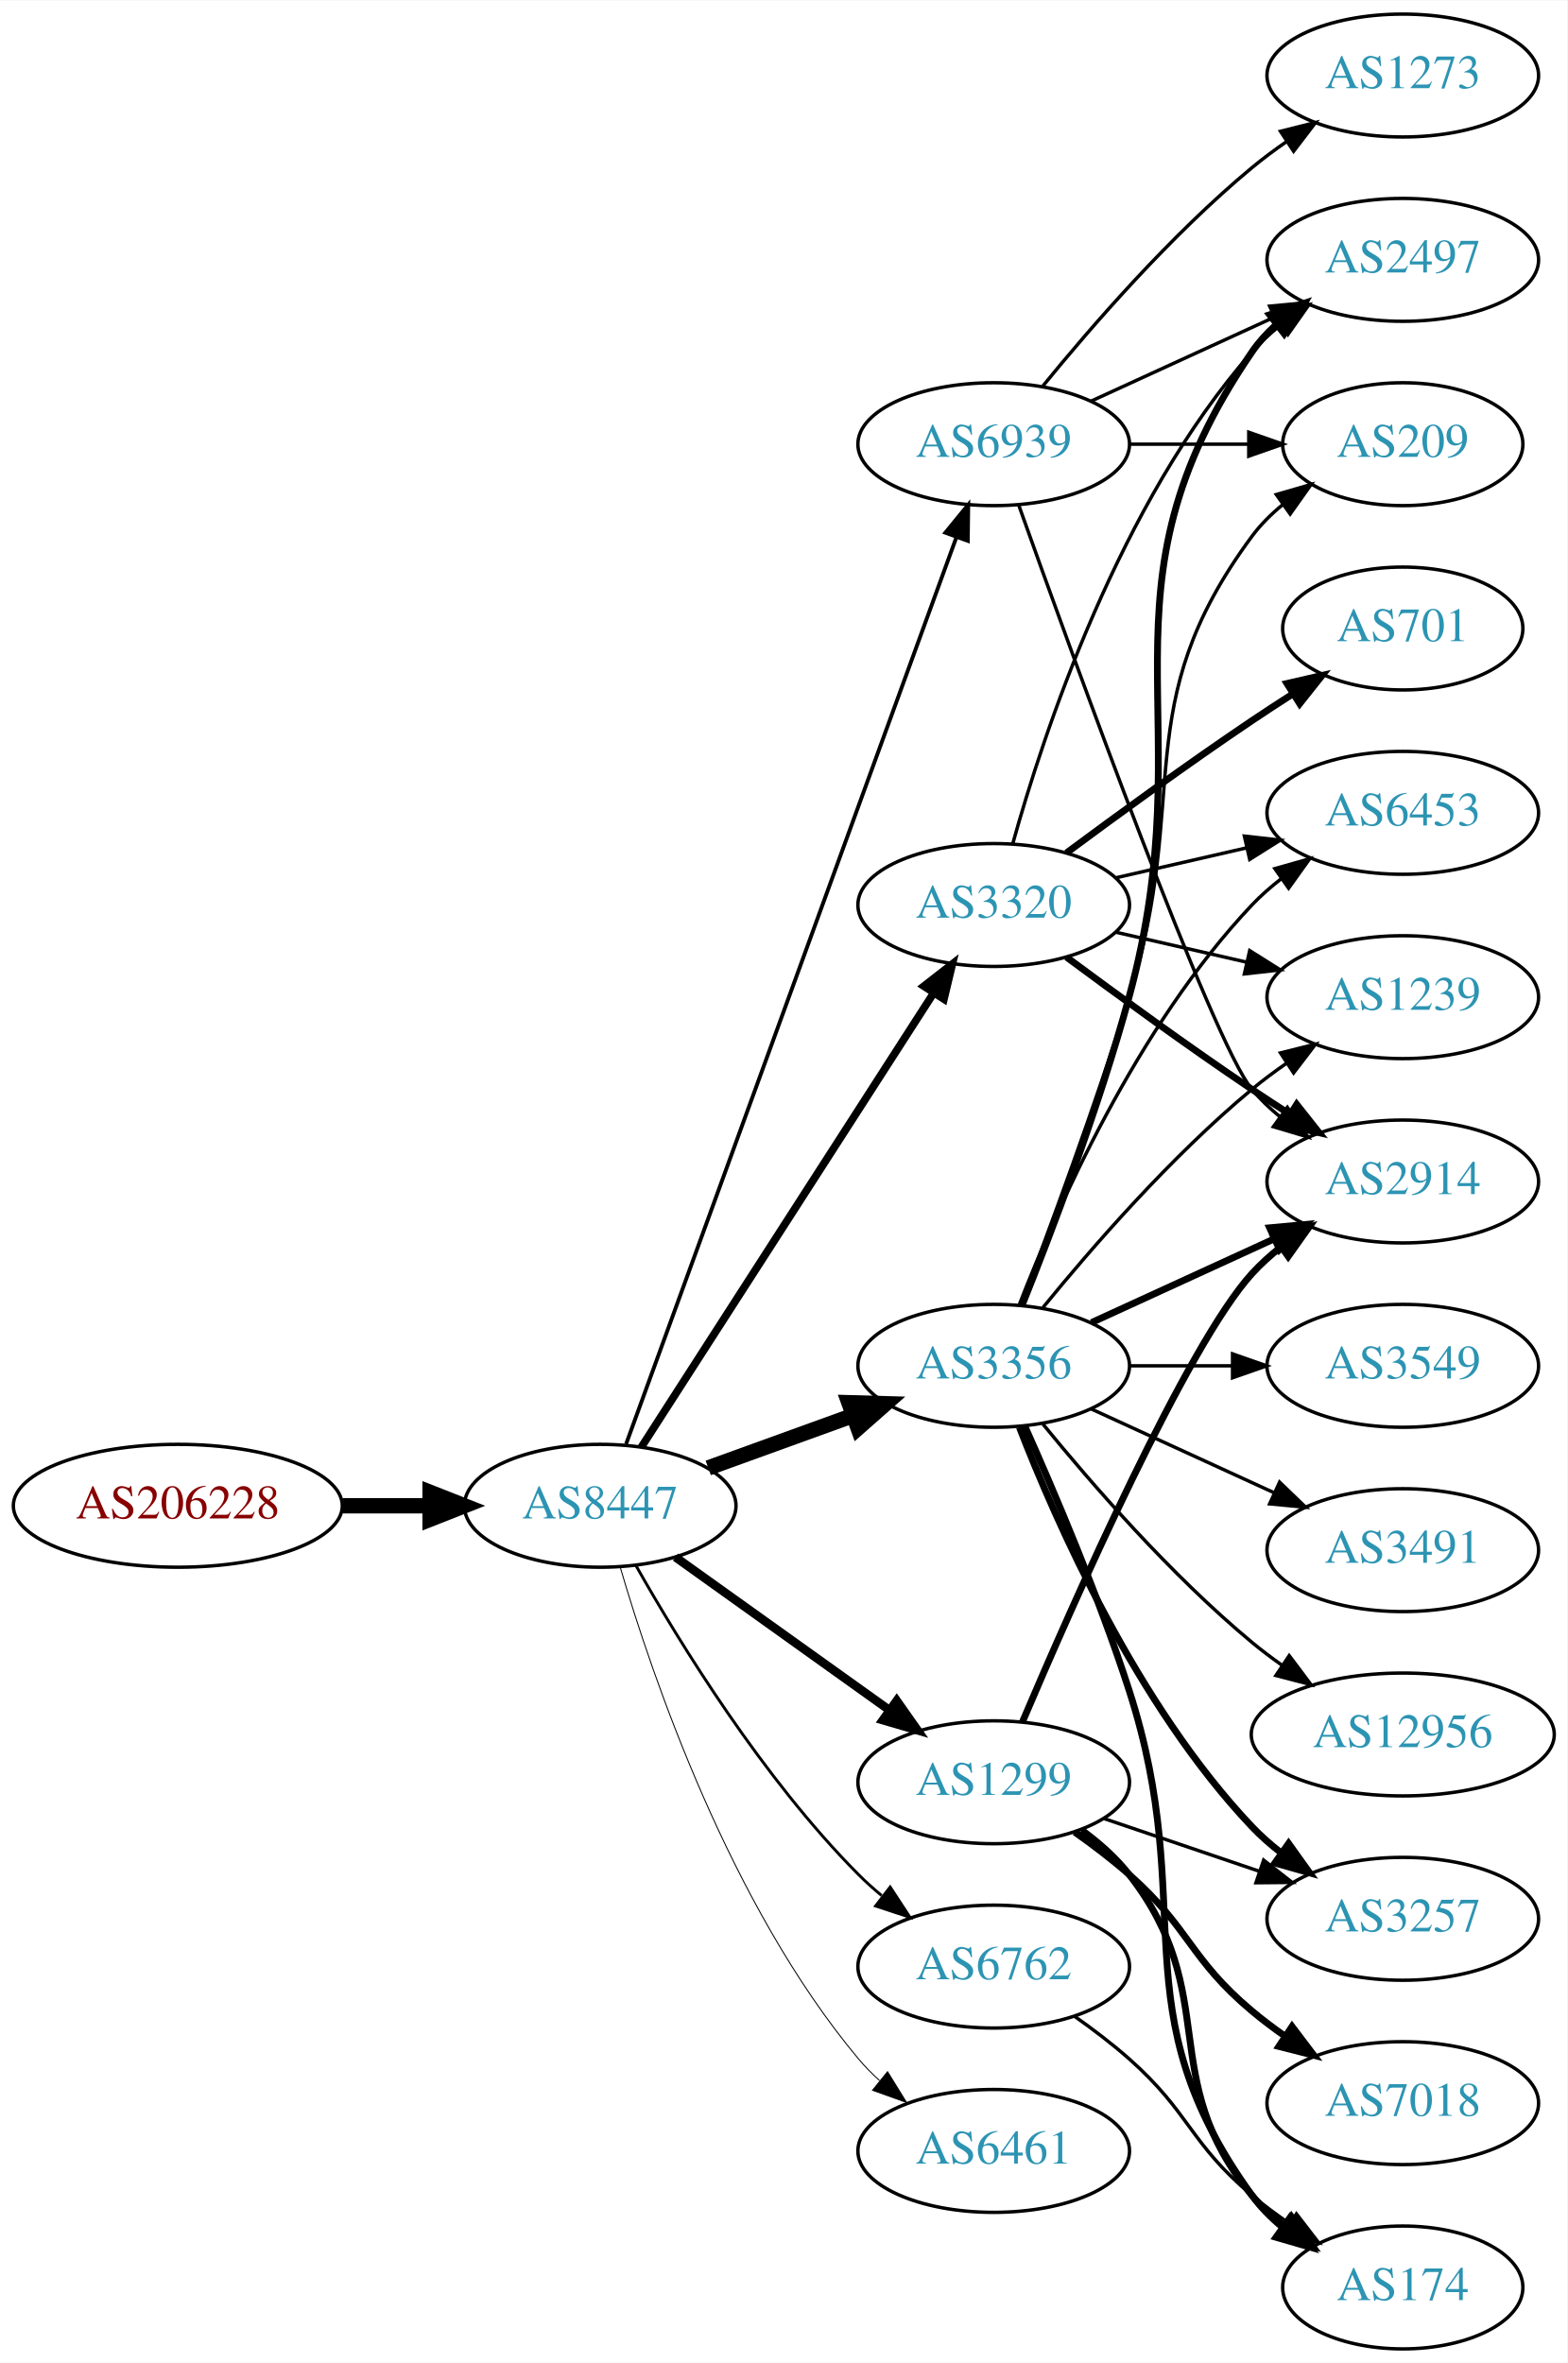
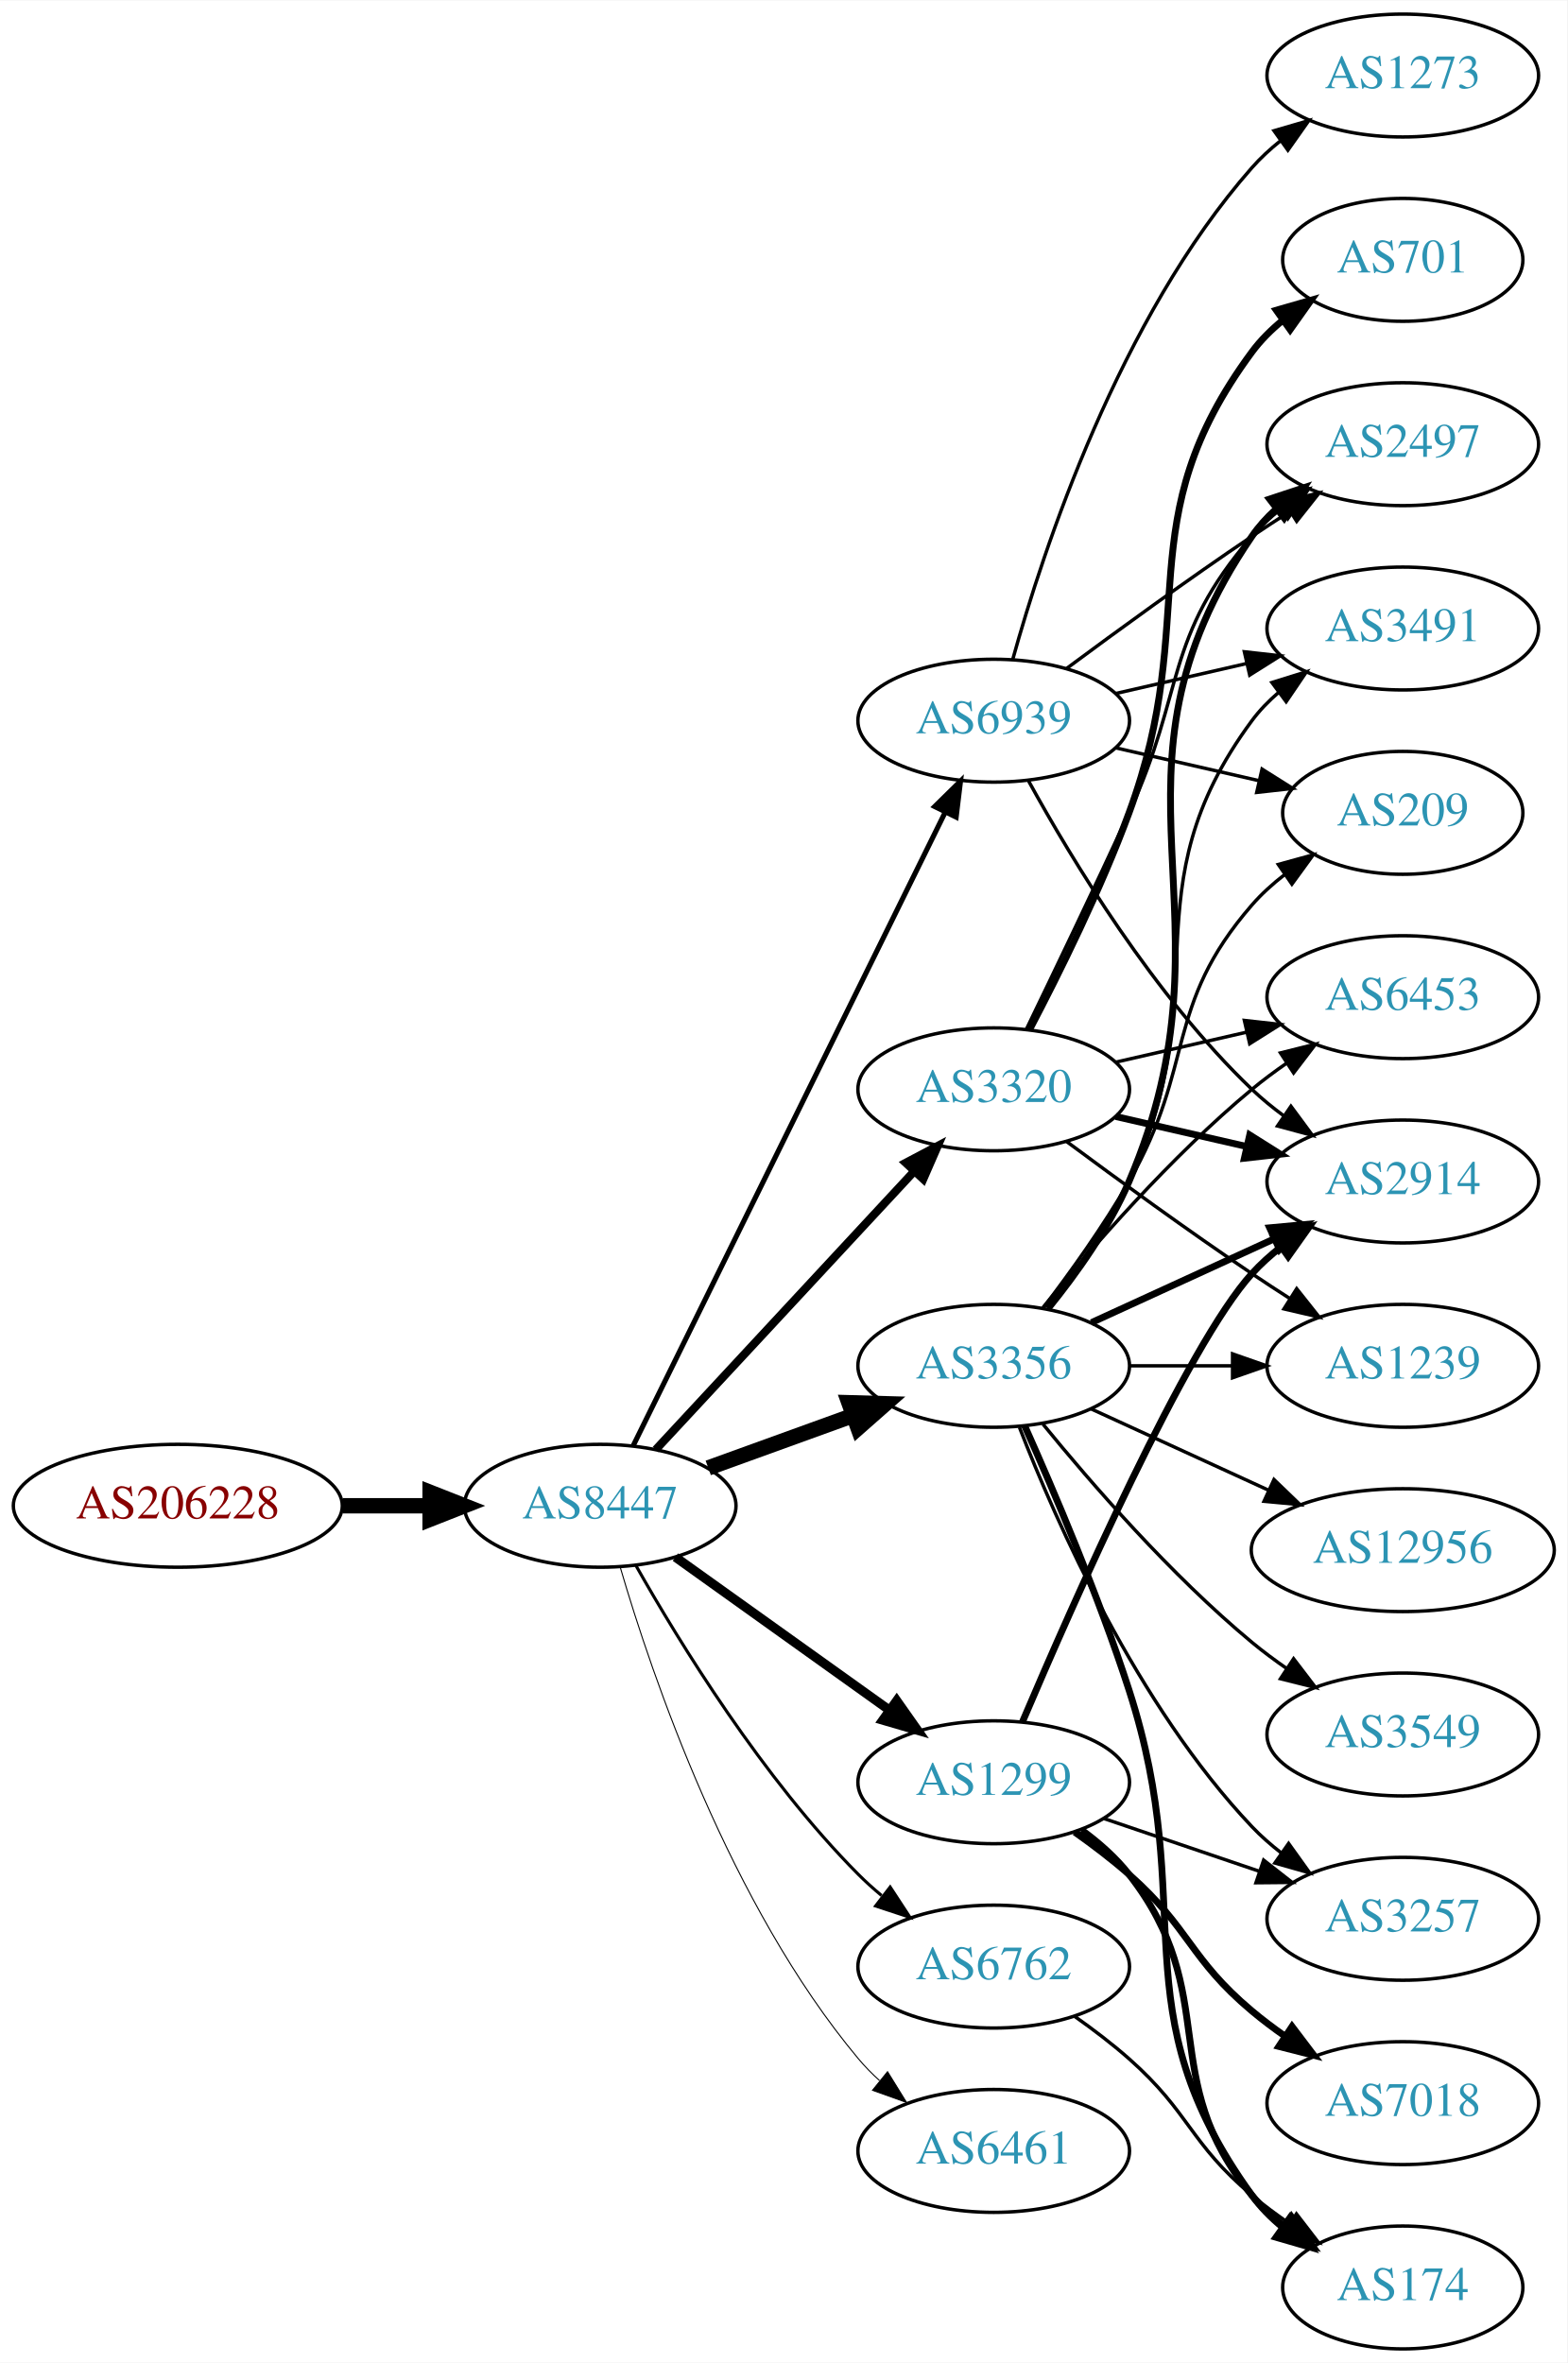
<svg xmlns="http://www.w3.org/2000/svg" xmlns:xlink="http://www.w3.org/1999/xlink" width="459pt" height="692pt" viewBox="0.00 0.00 459.17 692.00">
  <g id="graph0" class="graph" transform="scale(1 1) rotate(0) translate(4 688)">
    <polygon fill="white" stroke="none" points="-4,4 -4,-688 455.17,-688 455.17,4 -4,4" />
    <g id="node1" class="node">
      <g id="a_node1">
        <a xlink:href="/asn/206228" xlink:title="AS206228 ~ Andritz AG [AT]">
          <ellipse fill="#ffffff" stroke="black" cx="48.096" cy="-247" rx="48.192" ry="18" />
          <text text-anchor="middle" x="48.096" y="-243.3" font-family="Times,serif" font-size="14.00" fill="#880000">AS206228</text>
        </a>
      </g>
    </g>
    <g id="node2" class="node">
      <g id="a_node2">
        <a xlink:href="/asn/8447" xlink:title="AS8447 ~ A1 Telekom Austria AG [AT]">
          <ellipse fill="#ffffff" stroke="black" cx="171.838" cy="-247" rx="39.794" ry="18" />
          <text text-anchor="middle" x="171.838" y="-243.3" font-family="Times,serif" font-size="14.00" fill="#2c94b3">AS8447</text>
        </a>
      </g>
    </g>
    <g id="edge1" class="edge">
      <path fill="none" stroke="black" stroke-width="4.5" d="M96.513,-247C104.867,-247 113.577,-247 121.969,-247" />
      <polygon fill="black" stroke="black" stroke-width="4.5" points="122.004,-250.938 132.004,-247 122.004,-243.063 122.004,-250.938" />
    </g>
    <g id="node3" class="node">
      <g id="a_node3">
+         <a xlink:href="/asn/3356" xlink:title="AS3356 ~ Level 3 Parent, LLC [US]">
+           <ellipse fill="#ffffff" stroke="black" cx="287.131" cy="-288" rx="39.794" ry="18" />
+           <text text-anchor="middle" x="287.131" y="-284.3" font-family="Times,serif" font-size="14.00" fill="#2c94b3">AS3356</text>
+         </a>
+       </g>
+     </g>
+     <g id="edge2" class="edge">
+       <path fill="none" stroke="black" stroke-width="4.5" d="M203.497,-258.095C216.469,-262.79 231.762,-268.324 245.643,-273.348" />
+       <polygon fill="black" stroke="black" stroke-width="4.5" points="244.705,-277.195 255.448,-276.896 247.384,-269.79 244.705,-277.195" />
+     </g>
+     <g id="node4" class="node">
+       <g id="a_node4">
        <a xlink:href="/asn/1299" xlink:title="AS1299 ~ Telia Carrier [EU]">
          <ellipse fill="#ffffff" stroke="black" cx="287.131" cy="-166" rx="39.794" ry="18" />
          <text text-anchor="middle" x="287.131" y="-162.3" font-family="Times,serif" font-size="14.00" fill="#2c94b3">AS1299</text>
        </a>
      </g>
    </g>
-     <g id="edge2" class="edge">
-       <path fill="none" stroke="black" stroke-width="2.531" d="M193.882,-231.954C211.497,-219.361 236.835,-201.245 256.501,-187.184" />
-       <polygon fill="black" stroke="black" stroke-width="2.531" points="258.716,-189.903 264.815,-181.24 254.645,-184.209 258.716,-189.903" />
-     </g>
-     <g id="node4" class="node">
-       <g id="a_node4">
-         <a xlink:href="/asn/3356" xlink:title="AS3356 ~ Level 3 Parent, LLC [US]">
-           <ellipse fill="#ffffff" stroke="black" cx="287.131" cy="-288" rx="39.794" ry="18" />
-           <text text-anchor="middle" x="287.131" y="-284.3" font-family="Times,serif" font-size="14.00" fill="#2c94b3">AS3356</text>
-         </a>
-       </g>
-     </g>
    <g id="edge3" class="edge">
-       <path fill="none" stroke="black" stroke-width="4.5" d="M203.497,-258.095C216.469,-262.79 231.762,-268.324 245.643,-273.348" />
-       <polygon fill="black" stroke="black" stroke-width="4.5" points="244.705,-277.195 255.448,-276.896 247.384,-269.79 244.705,-277.195" />
+       <path fill="none" stroke="black" stroke-width="2.7" d="M193.882,-231.954C211.497,-219.361 236.835,-201.245 256.501,-187.184" />
+       <polygon fill="black" stroke="black" stroke-width="2.7" points="258.716,-189.903 264.815,-181.24 254.645,-184.209 258.716,-189.903" />
    </g>
    <g id="node5" class="node">
      <g id="a_node5">
-         <a xlink:href="/asn/3320" xlink:title="AS3320 ~ DTAG [DE]">
-           <ellipse fill="#ffffff" stroke="black" cx="287.131" cy="-423" rx="39.794" ry="18" />
-           <text text-anchor="middle" x="287.131" y="-419.3" font-family="Times,serif" font-size="14.00" fill="#2c94b3">AS3320</text>
-         </a>
-       </g>
-     </g>
-     <g id="edge4" class="edge">
-       <path fill="none" stroke="black" stroke-width="2.25" d="M183.907,-264.196C203.874,-295.214 246.019,-360.687 269.48,-397.132" />
-       <polygon fill="black" stroke="black" stroke-width="2.25" points="266.661,-399.22 275.017,-405.734 272.547,-395.431 266.661,-399.22" />
-     </g>
-     <g id="node6" class="node">
-       <g id="a_node6">
        <a xlink:href="/asn/6461" xlink:title="AS6461 ~ Zayo Bandwidth [US]">
          <ellipse fill="#ffffff" stroke="black" cx="287.131" cy="-58" rx="39.794" ry="18" />
          <text text-anchor="middle" x="287.131" y="-54.3" font-family="Times,serif" font-size="14.00" fill="#2c94b3">AS6461</text>
        </a>
      </g>
    </g>
+     <g id="edge4" class="edge">
+       <path fill="none" stroke="black" stroke-width="0.3" d="M177.712,-228.998C187.026,-197.156 209.843,-130.019 247.484,-85 249.355,-82.763 251.453,-80.626 253.679,-78.604" />
+       <polygon fill="black" stroke="black" stroke-width="0.3" points="256.026,-81.207 261.598,-72.196 251.623,-75.766 256.026,-81.207" />
+     </g>
+     <g id="node6" class="node">
+       <g id="a_node6">
+         <a xlink:href="/asn/3320" xlink:title="AS3320 ~ DTAG [DE]">
+           <ellipse fill="#ffffff" stroke="black" cx="287.131" cy="-369" rx="39.794" ry="18" />
+           <text text-anchor="middle" x="287.131" y="-365.3" font-family="Times,serif" font-size="14.00" fill="#2c94b3">AS3320</text>
+         </a>
+       </g>
+     </g>
    <g id="edge5" class="edge">
-       <path fill="none" stroke="black" stroke-width="0.281" d="M177.712,-228.998C187.026,-197.156 209.843,-130.019 247.484,-85 249.355,-82.763 251.453,-80.626 253.679,-78.604" />
-       <polygon fill="black" stroke="black" stroke-width="0.281" points="256.026,-81.207 261.598,-72.196 251.623,-75.766 256.026,-81.207" />
+       <path fill="none" stroke="black" stroke-width="2.4" d="M188.117,-263.453C207.628,-284.464 241.536,-320.978 263.907,-345.068" />
+       <polygon fill="black" stroke="black" stroke-width="2.4" points="261.362,-347.472 270.732,-352.418 266.492,-342.708 261.362,-347.472" />
    </g>
    <g id="node7" class="node">
      <g id="a_node7">
        <a xlink:href="/asn/6762" xlink:title="AS6762 ~ TELECOM ITALIA SPARKLE S.p.A. [IT]">
          <ellipse fill="#ffffff" stroke="black" cx="287.131" cy="-112" rx="39.794" ry="18" />
          <text text-anchor="middle" x="287.131" y="-108.3" font-family="Times,serif" font-size="14.00" fill="#2c94b3">AS6762</text>
        </a>
      </g>
    </g>
    <g id="edge6" class="edge">
-       <path fill="none" stroke="black" stroke-width="0.844" d="M182.298,-229.51C195.08,-206.904 219.512,-167.114 247.484,-139 249.595,-136.879 251.891,-134.812 254.277,-132.829" />
-       <polygon fill="black" stroke="black" stroke-width="0.844" points="256.792,-135.31 262.592,-126.444 252.529,-129.758 256.792,-135.31" />
+       <path fill="none" stroke="black" stroke-width="0.9" d="M182.298,-229.51C195.08,-206.904 219.512,-167.114 247.484,-139 249.595,-136.879 251.891,-134.812 254.277,-132.829" />
+       <polygon fill="black" stroke="black" stroke-width="0.9" points="256.792,-135.31 262.592,-126.444 252.529,-129.758 256.792,-135.31" />
    </g>
    <g id="node8" class="node">
      <g id="a_node8">
        <a xlink:href="/asn/6939" xlink:title="AS6939 ~ Hurricane Electric LLC [US]">
-           <ellipse fill="#ffffff" stroke="black" cx="287.131" cy="-558" rx="39.794" ry="18" />
-           <text text-anchor="middle" x="287.131" y="-554.3" font-family="Times,serif" font-size="14.00" fill="#2c94b3">AS6939</text>
+           <ellipse fill="#ffffff" stroke="black" cx="287.131" cy="-477" rx="39.794" ry="18" />
+           <text text-anchor="middle" x="287.131" y="-473.3" font-family="Times,serif" font-size="14.00" fill="#2c94b3">AS6939</text>
        </a>
      </g>
    </g>
    <g id="edge7" class="edge">
-       <path fill="none" stroke="black" stroke-width="1.125" d="M179.419,-265.065C198.431,-317.256 253.522,-468.485 276.199,-530.736" />
-       <polygon fill="black" stroke="black" stroke-width="1.125" points="272.962,-532.075 279.673,-540.273 279.539,-529.679 272.962,-532.075" />
+       <path fill="none" stroke="black" stroke-width="1.5" d="M181.54,-264.666C201.269,-304.719 249.5,-402.634 272.928,-450.196" />
+       <polygon fill="black" stroke="black" stroke-width="1.5" points="269.841,-451.85 277.399,-459.274 276.12,-448.757 269.841,-451.85" />
+     </g>
+     <g id="node9" class="node">
+       <g id="a_node9">
+         <a xlink:href="/asn/6453" xlink:title="AS6453 ~ TATA COMMUNICATIONS (AMERICA) INC [US]">
+           <ellipse fill="#ffffff" stroke="black" cx="406.973" cy="-396" rx="39.794" ry="18" />
+           <text text-anchor="middle" x="406.973" y="-392.3" font-family="Times,serif" font-size="14.00" fill="#2c94b3">AS6453</text>
+         </a>
+       </g>
+     </g>
+     <g id="edge8" class="edge">
+       <path fill="none" stroke="black" d="M301.55,-305.065C315.665,-322.375 339.079,-349.345 362.777,-369 365.994,-371.668 369.494,-374.27 373.065,-376.741" />
+       <polygon fill="black" stroke="black" points="371.143,-379.666 381.421,-382.236 374.988,-373.817 371.143,-379.666" />
    </g>
    <g id="node10" class="node">
      <g id="a_node10">
        <a xlink:href="/asn/3257" xlink:title="AS3257 ~ GTT [DE]">
          <ellipse fill="#ffffff" stroke="black" cx="406.973" cy="-126" rx="39.794" ry="18" />
          <text text-anchor="middle" x="406.973" y="-122.3" font-family="Times,serif" font-size="14.00" fill="#2c94b3">AS3257</text>
        </a>
      </g>
    </g>
-     <g id="edge21" class="edge">
-       <path fill="none" stroke="black" d="M319.401,-155.386C333.385,-150.639 350.055,-144.981 365.017,-139.902" />
-       <polygon fill="black" stroke="black" points="366.213,-143.192 374.557,-136.664 363.963,-136.564 366.213,-143.192" />
+     <g id="edge9" class="edge">
+       <path fill="none" stroke="black" d="M294.654,-270.006C305.404,-242.272 329.062,-188.571 362.777,-153 365.363,-150.272 368.281,-147.706 371.349,-145.323" />
+       <polygon fill="black" stroke="black" points="373.527,-148.07 379.697,-139.457 369.503,-142.342 373.527,-148.07" />
+     </g>
+     <g id="node11" class="node">
+       <g id="a_node11">
+         <a xlink:href="/asn/3491" xlink:title="AS3491 ~ PCCW Global, Inc. [US]">
+           <ellipse fill="#ffffff" stroke="black" cx="406.973" cy="-504" rx="39.794" ry="18" />
+           <text text-anchor="middle" x="406.973" y="-500.3" font-family="Times,serif" font-size="14.00" fill="#2c94b3">AS3491</text>
+         </a>
+       </g>
+     </g>
+     <g id="edge10" class="edge">
+       <path fill="none" stroke="black" d="M302.731,-304.991C310.819,-315.155 320.48,-328.655 326.777,-342 353.277,-398.159 325.874,-427.059 362.777,-477 365.011,-480.023 367.694,-482.786 370.615,-485.293" />
+       <polygon fill="black" stroke="black" points="368.64,-488.186 378.758,-491.331 372.81,-482.563 368.64,-488.186" />
    </g>
    <g id="node12" class="node">
      <g id="a_node12">
+         <a xlink:href="/asn/3549" xlink:title="AS3549 ~ Level 3 Parent, LLC [US]">
+           <ellipse fill="#ffffff" stroke="black" cx="406.973" cy="-180" rx="39.794" ry="18" />
+           <text text-anchor="middle" x="406.973" y="-176.3" font-family="Times,serif" font-size="14.00" fill="#2c94b3">AS3549</text>
+         </a>
+       </g>
+     </g>
+     <g id="edge11" class="edge">
+       <path fill="none" stroke="black" d="M301.55,-270.935C315.665,-253.625 339.079,-226.655 362.777,-207 365.994,-204.332 369.494,-201.73 373.065,-199.259" />
+       <polygon fill="black" stroke="black" points="374.988,-202.183 381.421,-193.764 371.143,-196.334 374.988,-202.183" />
+     </g>
+     <g id="node13" class="node">
+       <g id="a_node13">
+         <a xlink:href="/asn/2497" xlink:title="AS2497 ~ Internet Initiative Japan Inc. [JP]">
+           <ellipse fill="#ffffff" stroke="black" cx="406.973" cy="-558" rx="39.794" ry="18" />
+           <text text-anchor="middle" x="406.973" y="-554.3" font-family="Times,serif" font-size="14.00" fill="#2c94b3">AS2497</text>
+         </a>
+       </g>
+     </g>
+     <g id="edge12" class="edge">
+       <path fill="none" stroke="black" stroke-width="2" d="M303.096,-304.827C311.306,-314.935 320.967,-328.435 326.777,-342 360.446,-420.603 314.481,-460.434 362.777,-531 364.725,-533.846 367.082,-536.452 369.679,-538.824" />
+       <polygon fill="black" stroke="black" stroke-width="2" points="367.957,-541.917 378.015,-545.249 372.23,-536.372 367.957,-541.917" />
+     </g>
+     <g id="node14" class="node">
+       <g id="a_node14">
+         <a xlink:href="/asn/12956" xlink:title="AS12956 ~ TELXIUS [ES]">
+           <ellipse fill="#ffffff" stroke="black" cx="406.973" cy="-234" rx="44.393" ry="18" />
+           <text text-anchor="middle" x="406.973" y="-230.3" font-family="Times,serif" font-size="14.00" fill="#2c94b3">AS12956</text>
+         </a>
+       </g>
+     </g>
+     <g id="edge13" class="edge">
+       <path fill="none" stroke="black" d="M315.76,-275.339C331.258,-268.238 350.824,-259.272 367.771,-251.506" />
+       <polygon fill="black" stroke="black" points="369.24,-254.683 376.873,-247.335 366.324,-248.319 369.24,-254.683" />
+     </g>
+     <g id="node15" class="node">
+       <g id="a_node15">
+         <a xlink:href="/asn/2914" xlink:title="AS2914 ~ NTT America, Inc. [US]">
+           <ellipse fill="#ffffff" stroke="black" cx="406.973" cy="-342" rx="39.794" ry="18" />
+           <text text-anchor="middle" x="406.973" y="-338.3" font-family="Times,serif" font-size="14.00" fill="#2c94b3">AS2914</text>
+         </a>
+       </g>
+     </g>
+     <g id="edge14" class="edge">
+       <path fill="none" stroke="black" stroke-width="2" d="M315.76,-300.661C331.717,-307.973 351.987,-317.261 369.27,-325.181" />
+       <polygon fill="black" stroke="black" stroke-width="2" points="367.969,-328.435 378.518,-329.419 370.885,-322.071 367.969,-328.435" />
+     </g>
+     <g id="node16" class="node">
+       <g id="a_node16">
+         <a xlink:href="/asn/1239" xlink:title="AS1239 ~ Sprint [US]">
+           <ellipse fill="#ffffff" stroke="black" cx="406.973" cy="-288" rx="39.794" ry="18" />
+           <text text-anchor="middle" x="406.973" y="-284.3" font-family="Times,serif" font-size="14.00" fill="#2c94b3">AS1239</text>
+         </a>
+       </g>
+     </g>
+     <g id="edge15" class="edge">
+       <path fill="none" stroke="black" d="M327.044,-288C336.597,-288 346.947,-288 356.909,-288" />
+       <polygon fill="black" stroke="black" points="357.102,-291.5 367.102,-288 357.102,-284.5 357.102,-291.5" />
+     </g>
+     <g id="node17" class="node">
+       <g id="a_node17">
        <a xlink:href="/asn/174" xlink:title="AS174 ~ Cogent Communications [US]">
          <ellipse fill="#ffffff" stroke="black" cx="406.973" cy="-18" rx="35.194" ry="18" />
          <text text-anchor="middle" x="406.973" y="-14.3" font-family="Times,serif" font-size="14.00" fill="#2c94b3">AS174</text>
        </a>
      </g>
    </g>
+     <g id="edge16" class="edge">
+       <path fill="none" stroke="black" stroke-width="2" d="M296.194,-270.431C304.627,-251.58 317.855,-220.618 326.777,-193 347.589,-128.583 323.148,-99.884 362.777,-45 365.282,-41.532 368.382,-38.41 371.764,-35.628" />
+       <polygon fill="black" stroke="black" stroke-width="2" points="373.903,-38.401 380.017,-29.749 369.841,-32.7 373.903,-38.401" />
+     </g>
+     <g id="node18" class="node">
+       <g id="a_node18">
+         <a xlink:href="/asn/209" xlink:title="AS209 ~ CenturyLink Communications, LLC [US]">
+           <ellipse fill="#ffffff" stroke="black" cx="406.973" cy="-450" rx="35.194" ry="18" />
+           <text text-anchor="middle" x="406.973" y="-446.3" font-family="Times,serif" font-size="14.00" fill="#2c94b3">AS209</text>
+         </a>
+       </g>
+     </g>
+     <g id="edge17" class="edge">
+       <path fill="none" stroke="black" d="M301.592,-304.913C309.485,-315.27 319.335,-328.992 326.777,-342 346.342,-376.194 336.943,-393.258 362.777,-423 365.583,-426.23 368.87,-429.203 372.358,-431.902" />
+       <polygon fill="black" stroke="black" points="370.51,-434.879 380.725,-437.69 374.492,-429.122 370.51,-434.879" />
+     </g>
+     <g id="edge20" class="edge">
+       <path fill="none" stroke="black" d="M319.401,-155.386C333.385,-150.639 350.055,-144.981 365.017,-139.902" />
+       <polygon fill="black" stroke="black" points="366.213,-143.192 374.557,-136.664 363.963,-136.564 366.213,-143.192" />
+     </g>
    <g id="edge18" class="edge">
+       <path fill="none" stroke="black" stroke-width="2" d="M295.592,-183.794C310.418,-218.605 343.792,-294.136 362.777,-315 365.307,-317.78 368.187,-320.381 371.232,-322.786" />
+       <polygon fill="black" stroke="black" stroke-width="2" points="369.366,-325.753 379.548,-328.682 373.415,-320.043 369.366,-325.753" />
+     </g>
+     <g id="edge19" class="edge">
      <path fill="none" stroke="black" stroke-width="2" d="M312.9,-151.995C317.985,-148.272 322.947,-143.901 326.777,-139 354.325,-103.751 334.337,-79.533 362.777,-45 365.497,-41.698 368.731,-38.679 372.189,-35.955" />
      <polygon fill="black" stroke="black" stroke-width="2" points="374.326,-38.732 380.523,-30.139 370.32,-32.992 374.326,-38.732" />
-     </g>
-     <g id="node16" class="node">
-       <g id="a_node16">
-         <a xlink:href="/asn/2914" xlink:title="AS2914 ~ NTT America, Inc. [US]">
-           <ellipse fill="#ffffff" stroke="black" cx="406.973" cy="-342" rx="39.794" ry="18" />
-           <text text-anchor="middle" x="406.973" y="-338.3" font-family="Times,serif" font-size="14.00" fill="#2c94b3">AS2914</text>
-         </a>
-       </g>
-     </g>
-     <g id="edge19" class="edge">
-       <path fill="none" stroke="black" stroke-width="2" d="M295.592,-183.794C310.418,-218.605 343.792,-294.136 362.777,-315 365.307,-317.78 368.187,-320.381 371.232,-322.786" />
-       <polygon fill="black" stroke="black" stroke-width="2" points="369.366,-325.753 379.548,-328.682 373.415,-320.043 369.366,-325.753" />
    </g>
    <g id="node19" class="node">
      <g id="a_node19">
        <a xlink:href="/asn/7018" xlink:title="AS7018 ~ AT&amp;T Services, Inc. [US]">
          <ellipse fill="#ffffff" stroke="black" cx="406.973" cy="-72" rx="39.794" ry="18" />
          <text text-anchor="middle" x="406.973" y="-68.3" font-family="Times,serif" font-size="14.00" fill="#2c94b3">AS7018</text>
        </a>
      </g>
    </g>
-     <g id="edge20" class="edge">
+     <g id="edge21" class="edge">
      <path fill="none" stroke="black" stroke-width="2" d="M310.858,-151.411C316.258,-147.6 321.872,-143.337 326.777,-139 344.697,-123.159 344.458,-114.377 362.777,-99 365.815,-96.45 369.114,-93.965 372.489,-91.601" />
      <polygon fill="black" stroke="black" stroke-width="2" points="374.532,-94.446 380.932,-86.002 370.664,-88.612 374.532,-94.446" />
    </g>
-     <g id="node9" class="node">
-       <g id="a_node9">
-         <a xlink:href="/asn/3549" xlink:title="AS3549 ~ Level 3 Parent, LLC [US]">
-           <ellipse fill="#ffffff" stroke="black" cx="406.973" cy="-288" rx="39.794" ry="18" />
-           <text text-anchor="middle" x="406.973" y="-284.3" font-family="Times,serif" font-size="14.00" fill="#2c94b3">AS3549</text>
-         </a>
-       </g>
-     </g>
-     <g id="edge8" class="edge">
-       <path fill="none" stroke="black" d="M327.044,-288C336.597,-288 346.947,-288 356.909,-288" />
-       <polygon fill="black" stroke="black" points="357.102,-291.5 367.102,-288 357.102,-284.5 357.102,-291.5" />
-     </g>
-     <g id="edge9" class="edge">
-       <path fill="none" stroke="black" stroke-width="2" d="M294.654,-270.006C305.404,-242.272 329.062,-188.571 362.777,-153 365.363,-150.272 368.281,-147.706 371.349,-145.323" />
-       <polygon fill="black" stroke="black" stroke-width="2" points="373.527,-148.07 379.697,-139.457 369.503,-142.342 373.527,-148.07" />
-     </g>
-     <g id="node11" class="node">
-       <g id="a_node11">
-         <a xlink:href="/asn/2497" xlink:title="AS2497 ~ Internet Initiative Japan Inc. [JP]">
-           <ellipse fill="#ffffff" stroke="black" cx="406.973" cy="-612" rx="39.794" ry="18" />
-           <text text-anchor="middle" x="406.973" y="-608.3" font-family="Times,serif" font-size="14.00" fill="#2c94b3">AS2497</text>
-         </a>
-       </g>
-     </g>
-     <g id="edge10" class="edge">
-       <path fill="none" stroke="black" stroke-width="2" d="M295.423,-305.691C303.923,-326.862 317.933,-363.528 326.777,-396 349.25,-478.504 314.481,-514.434 362.777,-585 364.725,-587.846 367.082,-590.452 369.679,-592.824" />
-       <polygon fill="black" stroke="black" stroke-width="2" points="367.957,-595.917 378.015,-599.249 372.23,-590.372 367.957,-595.917" />
-     </g>
-     <g id="edge11" class="edge">
-       <path fill="none" stroke="black" stroke-width="2" d="M296.194,-270.431C304.627,-251.58 317.855,-220.618 326.777,-193 347.589,-128.583 323.148,-99.884 362.777,-45 365.282,-41.532 368.382,-38.41 371.764,-35.628" />
-       <polygon fill="black" stroke="black" stroke-width="2" points="373.903,-38.401 380.017,-29.749 369.841,-32.7 373.903,-38.401" />
-     </g>
-     <g id="node13" class="node">
-       <g id="a_node13">
-         <a xlink:href="/asn/1239" xlink:title="AS1239 ~ Sprint [US]">
-           <ellipse fill="#ffffff" stroke="black" cx="406.973" cy="-396" rx="39.794" ry="18" />
-           <text text-anchor="middle" x="406.973" y="-392.3" font-family="Times,serif" font-size="14.00" fill="#2c94b3">AS1239</text>
-         </a>
-       </g>
-     </g>
-     <g id="edge12" class="edge">
-       <path fill="none" stroke="black" d="M301.55,-305.065C315.665,-322.375 339.079,-349.345 362.777,-369 365.994,-371.668 369.494,-374.27 373.065,-376.741" />
-       <polygon fill="black" stroke="black" points="371.143,-379.666 381.421,-382.236 374.988,-373.817 371.143,-379.666" />
-     </g>
-     <g id="node14" class="node">
-       <g id="a_node14">
-         <a xlink:href="/asn/3491" xlink:title="AS3491 ~ PCCW Global, Inc. [US]">
-           <ellipse fill="#ffffff" stroke="black" cx="406.973" cy="-234" rx="39.794" ry="18" />
-           <text text-anchor="middle" x="406.973" y="-230.3" font-family="Times,serif" font-size="14.00" fill="#2c94b3">AS3491</text>
-         </a>
-       </g>
-     </g>
-     <g id="edge13" class="edge">
-       <path fill="none" stroke="black" d="M315.76,-275.339C331.717,-268.027 351.987,-258.739 369.27,-250.819" />
-       <polygon fill="black" stroke="black" points="370.885,-253.929 378.518,-246.581 367.969,-247.565 370.885,-253.929" />
-     </g>
-     <g id="node15" class="node">
-       <g id="a_node15">
-         <a xlink:href="/asn/12956" xlink:title="AS12956 ~ TELXIUS [ES]">
-           <ellipse fill="#ffffff" stroke="black" cx="406.973" cy="-180" rx="44.393" ry="18" />
-           <text text-anchor="middle" x="406.973" y="-176.3" font-family="Times,serif" font-size="14.00" fill="#2c94b3">AS12956</text>
-         </a>
-       </g>
-     </g>
-     <g id="edge14" class="edge">
-       <path fill="none" stroke="black" d="M301.55,-270.935C315.665,-253.625 339.079,-226.655 362.777,-207 365.515,-204.729 368.459,-202.506 371.476,-200.37" />
-       <polygon fill="black" stroke="black" points="373.702,-203.092 380.065,-194.621 369.808,-197.275 373.702,-203.092" />
-     </g>
-     <g id="edge15" class="edge">
-       <path fill="none" stroke="black" stroke-width="2" d="M315.76,-300.661C331.717,-307.973 351.987,-317.261 369.27,-325.181" />
-       <polygon fill="black" stroke="black" stroke-width="2" points="367.969,-328.435 378.518,-329.419 370.885,-322.071 367.969,-328.435" />
-     </g>
-     <g id="node17" class="node">
-       <g id="a_node17">
-         <a xlink:href="/asn/6453" xlink:title="AS6453 ~ TATA COMMUNICATIONS (AMERICA) INC [US]">
-           <ellipse fill="#ffffff" stroke="black" cx="406.973" cy="-450" rx="39.794" ry="18" />
-           <text text-anchor="middle" x="406.973" y="-446.3" font-family="Times,serif" font-size="14.00" fill="#2c94b3">AS6453</text>
-         </a>
-       </g>
-     </g>
-     <g id="edge16" class="edge">
-       <path fill="none" stroke="black" d="M294.654,-305.994C305.404,-333.728 329.062,-387.429 362.777,-423 365.363,-425.728 368.281,-428.294 371.349,-430.677" />
-       <polygon fill="black" stroke="black" points="369.503,-433.658 379.697,-436.543 373.527,-427.93 369.503,-433.658" />
-     </g>
-     <g id="node18" class="node">
-       <g id="a_node18">
-         <a xlink:href="/asn/209" xlink:title="AS209 ~ CenturyLink Communications, LLC [US]">
-           <ellipse fill="#ffffff" stroke="black" cx="406.973" cy="-558" rx="35.194" ry="18" />
-           <text text-anchor="middle" x="406.973" y="-554.3" font-family="Times,serif" font-size="14.00" fill="#2c94b3">AS209</text>
-         </a>
-       </g>
-     </g>
-     <g id="edge17" class="edge">
-       <path fill="none" stroke="black" d="M295.018,-305.809C303.129,-327.094 316.763,-363.869 326.777,-396 345.254,-455.284 325.874,-481.059 362.777,-531 365.32,-534.441 368.444,-537.545 371.839,-540.318" />
-       <polygon fill="black" stroke="black" points="369.926,-543.252 380.106,-546.186 373.978,-537.544 369.926,-543.252" />
-     </g>
-     <g id="edge22" class="edge">
-       <path fill="none" stroke="black" d="M292.704,-440.946C301.61,-472.995 323.894,-540.842 362.777,-585 365.261,-587.821 368.111,-590.449 371.137,-592.871" />
-       <polygon fill="black" stroke="black" points="369.254,-595.828 379.426,-598.791 373.322,-590.131 369.254,-595.828" />
+     <g id="edge26" class="edge">
+       <path fill="none" stroke="black" d="M322.85,-376.955C334.85,-379.704 348.471,-382.825 361.164,-385.733" />
+       <polygon fill="black" stroke="black" points="360.566,-389.187 371.095,-388.009 362.129,-382.364 360.566,-389.187" />
+     </g>
+     <g id="edge23" class="edge">
+       <path fill="none" stroke="black" d="M296.712,-386.633C304.636,-402.998 316.672,-428.065 326.777,-450 343.261,-485.781 336.943,-501.258 362.777,-531 365.242,-533.838 368.079,-536.477 371.097,-538.906" />
+       <polygon fill="black" stroke="black" points="369.207,-541.858 379.375,-544.836 373.283,-536.167 369.207,-541.858" />
+     </g>
+     <g id="edge25" class="edge">
+       <path fill="none" stroke="black" stroke-width="2" d="M322.85,-361.045C334.85,-358.296 348.471,-355.175 361.164,-352.267" />
+       <polygon fill="black" stroke="black" stroke-width="2" points="362.129,-355.636 371.095,-349.991 360.566,-348.813 362.129,-355.636" />
    </g>
    <g id="edge24" class="edge">
-       <path fill="none" stroke="black" d="M322.85,-415.045C334.85,-412.296 348.471,-409.175 361.164,-406.267" />
-       <polygon fill="black" stroke="black" points="362.129,-409.636 371.095,-403.991 360.566,-402.813 362.129,-409.636" />
-     </g>
-     <g id="edge25" class="edge">
-       <path fill="none" stroke="black" stroke-width="2" d="M308.461,-407.723C323.324,-396.696 344.068,-381.593 362.777,-369 366.326,-366.611 370.077,-364.161 373.825,-361.758" />
-       <polygon fill="black" stroke="black" stroke-width="2" points="375.893,-364.591 382.474,-356.288 372.151,-358.675 375.893,-364.591" />
-     </g>
-     <g id="edge26" class="edge">
-       <path fill="none" stroke="black" d="M322.85,-430.955C334.85,-433.704 348.471,-436.825 361.164,-439.733" />
-       <polygon fill="black" stroke="black" points="360.566,-443.187 371.095,-442.009 362.129,-436.364 360.566,-443.187" />
+       <path fill="none" stroke="black" d="M308.461,-353.723C323.324,-342.696 344.068,-327.593 362.777,-315 366.326,-312.611 370.077,-310.161 373.825,-307.758" />
+       <polygon fill="black" stroke="black" points="375.893,-310.591 382.474,-302.288 372.151,-304.675 375.893,-310.591" />
    </g>
    <g id="node20" class="node">
      <g id="a_node20">
        <a xlink:href="/asn/701" xlink:title="AS701 ~ UUNET [US]">
-           <ellipse fill="#ffffff" stroke="black" cx="406.973" cy="-504" rx="35.194" ry="18" />
-           <text text-anchor="middle" x="406.973" y="-500.3" font-family="Times,serif" font-size="14.00" fill="#2c94b3">AS701</text>
-         </a>
-       </g>
-     </g>
-     <g id="edge23" class="edge">
-       <path fill="none" stroke="black" stroke-width="2" d="M308.461,-438.277C323.324,-449.304 344.068,-464.407 362.777,-477 366.595,-479.569 370.645,-482.21 374.675,-484.786" />
-       <polygon fill="black" stroke="black" stroke-width="2" points="373.044,-487.895 383.369,-490.271 376.779,-481.975 373.044,-487.895" />
-     </g>
-     <g id="edge31" class="edge">
+           <ellipse fill="#ffffff" stroke="black" cx="406.973" cy="-612" rx="35.194" ry="18" />
+           <text text-anchor="middle" x="406.973" y="-608.3" font-family="Times,serif" font-size="14.00" fill="#2c94b3">AS701</text>
+         </a>
+       </g>
+     </g>
+     <g id="edge22" class="edge">
+       <path fill="none" stroke="black" stroke-width="2" d="M297.698,-386.606C306.184,-402.745 318.485,-427.484 326.777,-450 348.239,-508.27 325.874,-535.059 362.777,-585 365.32,-588.441 368.444,-591.545 371.839,-594.318" />
+       <polygon fill="black" stroke="black" stroke-width="2" points="369.926,-597.252 380.106,-600.186 373.978,-591.544 369.926,-597.252" />
+     </g>
+     <g id="edge32" class="edge">
      <path fill="none" stroke="black" d="M310.858,-97.411C316.258,-93.6 321.872,-89.337 326.777,-85 344.697,-69.159 344.458,-60.377 362.777,-45 366.224,-42.107 370.006,-39.298 373.855,-36.653" />
      <polygon fill="black" stroke="black" points="375.818,-39.552 382.282,-31.157 371.994,-33.688 375.818,-39.552" />
    </g>
-     <g id="edge27" class="edge">
-       <path fill="none" stroke="black" d="M315.76,-570.661C331.717,-577.973 351.987,-587.261 369.27,-595.181" />
-       <polygon fill="black" stroke="black" points="367.969,-598.435 378.518,-599.419 370.885,-592.071 367.969,-598.435" />
+     <g id="edge30" class="edge">
+       <path fill="none" stroke="black" d="M322.85,-484.955C334.85,-487.704 348.471,-490.825 361.164,-493.733" />
+       <polygon fill="black" stroke="black" points="360.566,-497.187 371.095,-496.009 362.129,-490.364 360.566,-497.187" />
    </g>
    <g id="edge28" class="edge">
-       <path fill="none" stroke="black" d="M294.461,-540.14C310.302,-495.733 351.211,-382.897 362.777,-369 365.182,-366.111 367.979,-363.437 370.971,-360.987" />
-       <polygon fill="black" stroke="black" points="373.161,-363.723 379.214,-355.027 369.059,-358.05 373.161,-363.723" />
+       <path fill="none" stroke="black" d="M308.461,-492.277C323.324,-503.304 344.068,-518.407 362.777,-531 366.326,-533.389 370.077,-535.839 373.825,-538.242" />
+       <polygon fill="black" stroke="black" points="372.151,-541.325 382.474,-543.712 375.893,-535.409 372.151,-541.325" />
+     </g>
+     <g id="edge31" class="edge">
+       <path fill="none" stroke="black" d="M297.372,-459.287C309.918,-436.439 334.095,-396.389 362.777,-369 365.646,-366.261 368.834,-363.653 372.144,-361.215" />
+       <polygon fill="black" stroke="black" points="374.207,-364.044 380.503,-355.523 370.267,-358.258 374.207,-364.044" />
    </g>
    <g id="edge29" class="edge">
-       <path fill="none" stroke="black" d="M327.044,-558C338.13,-558 350.29,-558 361.672,-558" />
-       <polygon fill="black" stroke="black" points="361.854,-561.5 371.854,-558 361.854,-554.5 361.854,-561.5" />
+       <path fill="none" stroke="black" d="M322.85,-469.045C335.943,-466.045 350.965,-462.604 364.606,-459.478" />
+       <polygon fill="black" stroke="black" points="365.747,-462.807 374.713,-457.162 364.184,-455.984 365.747,-462.807" />
    </g>
    <g id="node21" class="node">
      <g id="a_node21">
        <a xlink:href="/asn/1273" xlink:title="AS1273 ~ Vodafone Group PLC [EU]">
          <ellipse fill="#ffffff" stroke="black" cx="406.973" cy="-666" rx="39.794" ry="18" />
          <text text-anchor="middle" x="406.973" y="-662.3" font-family="Times,serif" font-size="14.00" fill="#2c94b3">AS1273</text>
        </a>
      </g>
    </g>
-     <g id="edge30" class="edge">
-       <path fill="none" stroke="black" d="M301.55,-575.065C315.665,-592.375 339.079,-619.345 362.777,-639 365.994,-641.668 369.494,-644.27 373.065,-646.741" />
-       <polygon fill="black" stroke="black" points="371.143,-649.666 381.421,-652.236 374.988,-643.817 371.143,-649.666" />
+     <g id="edge27" class="edge">
+       <path fill="none" stroke="black" d="M292.704,-494.946C301.61,-526.995 323.894,-594.842 362.777,-639 365.261,-641.821 368.111,-644.449 371.137,-646.871" />
+       <polygon fill="black" stroke="black" points="369.254,-649.828 379.426,-652.791 373.322,-644.131 369.254,-649.828" />
    </g>
  </g>
</svg>
